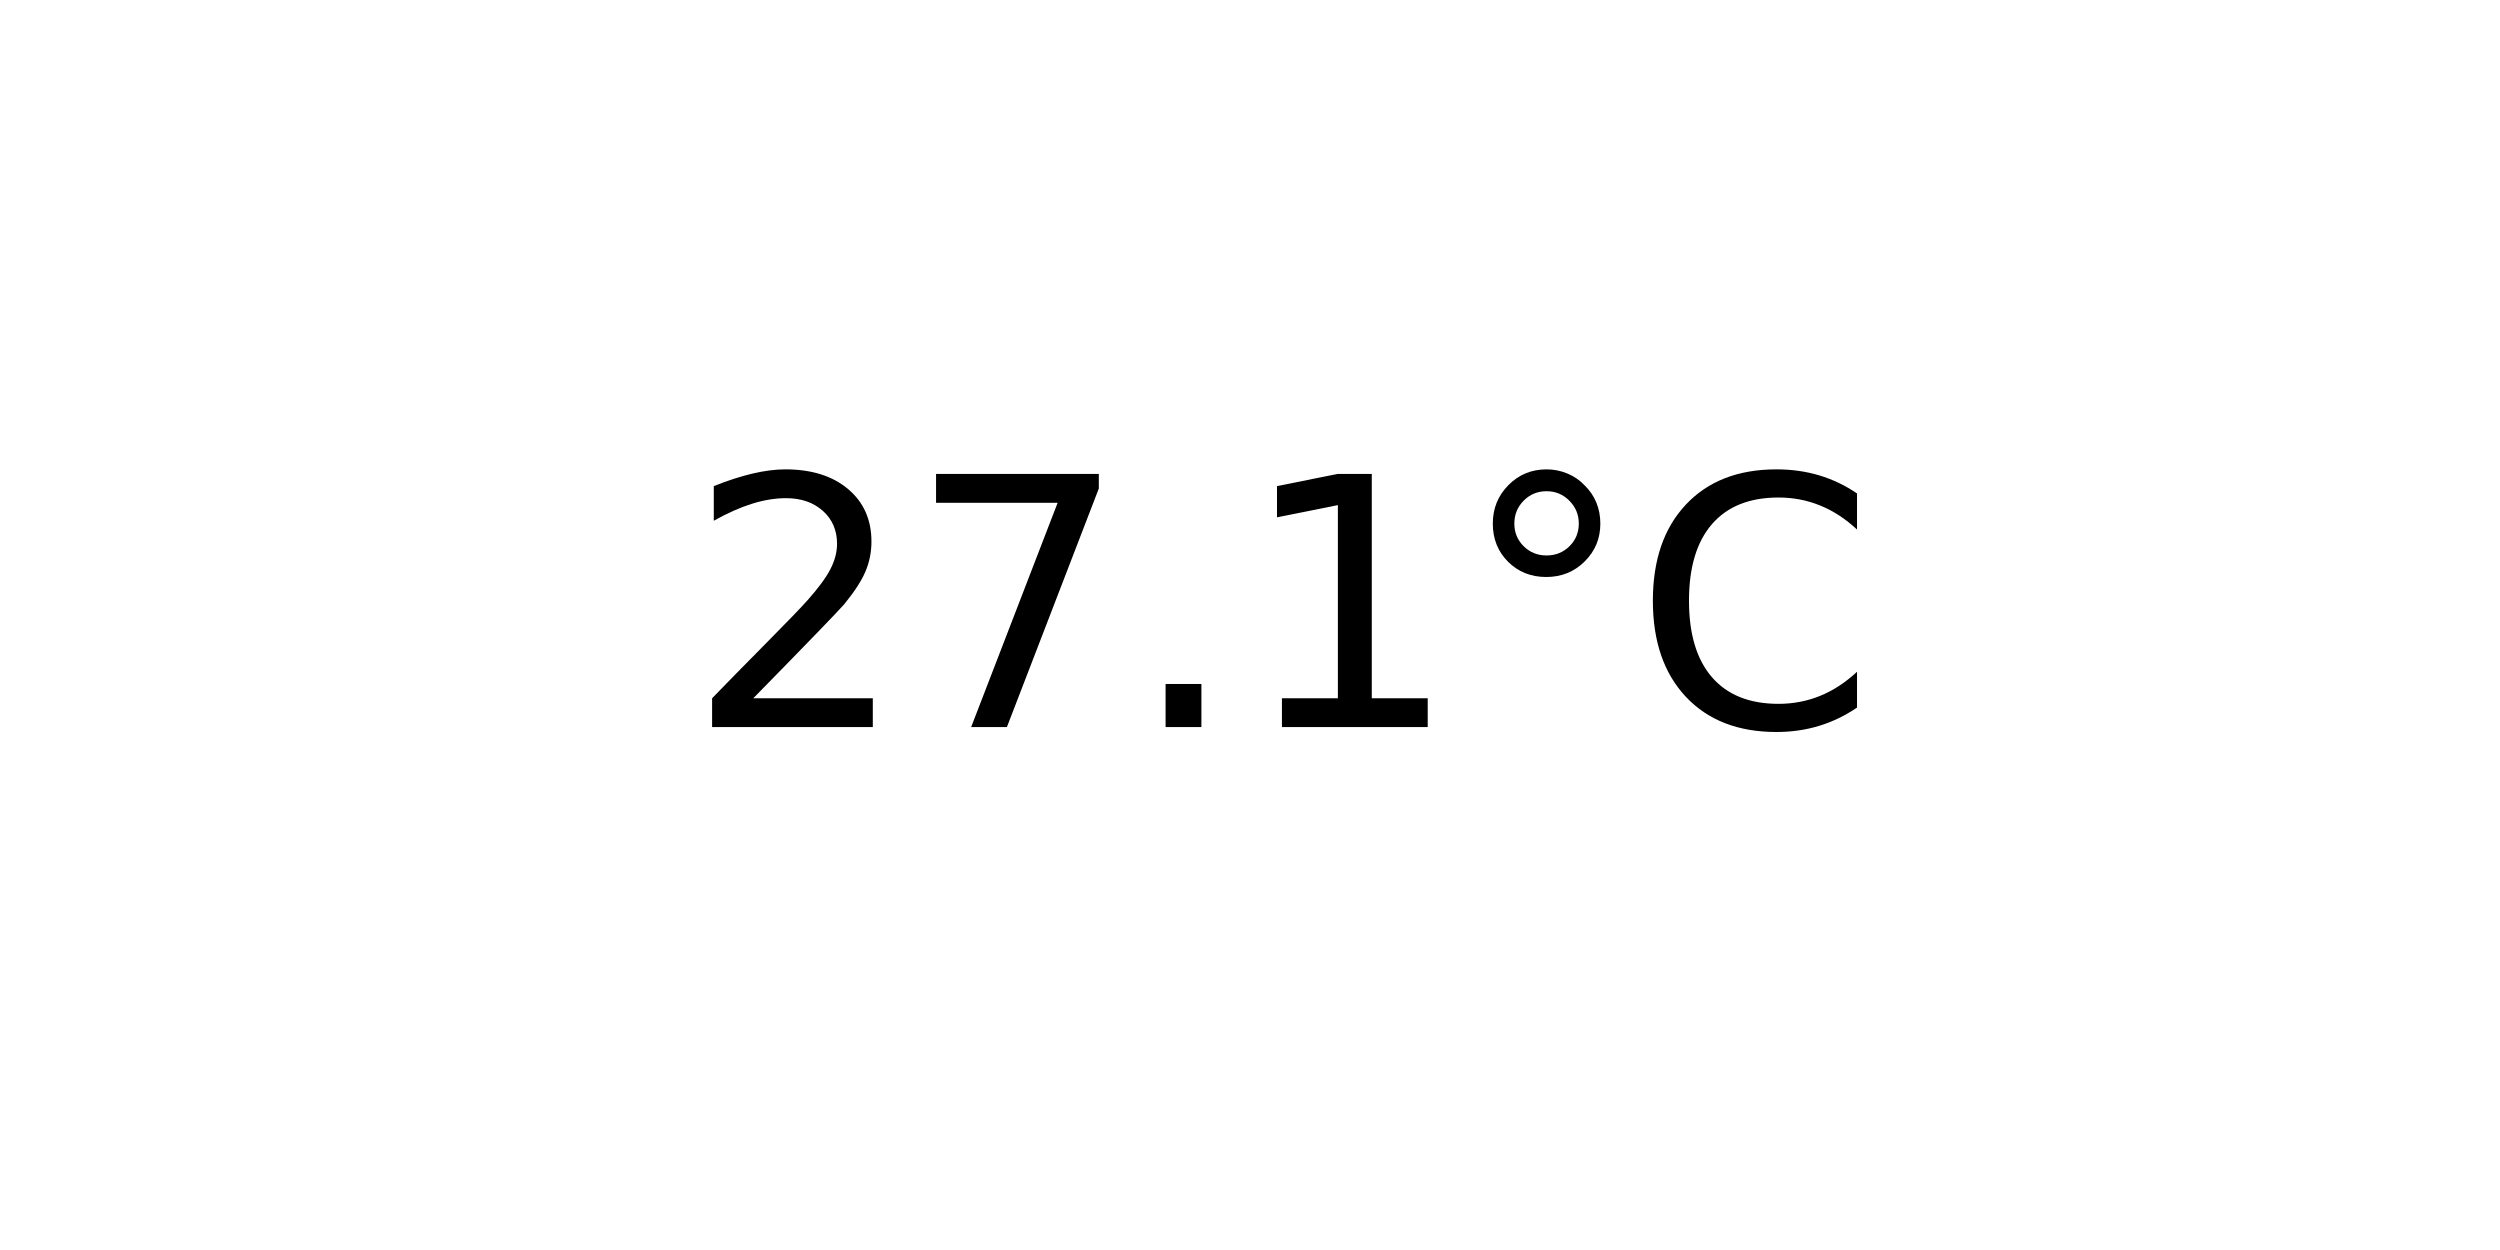
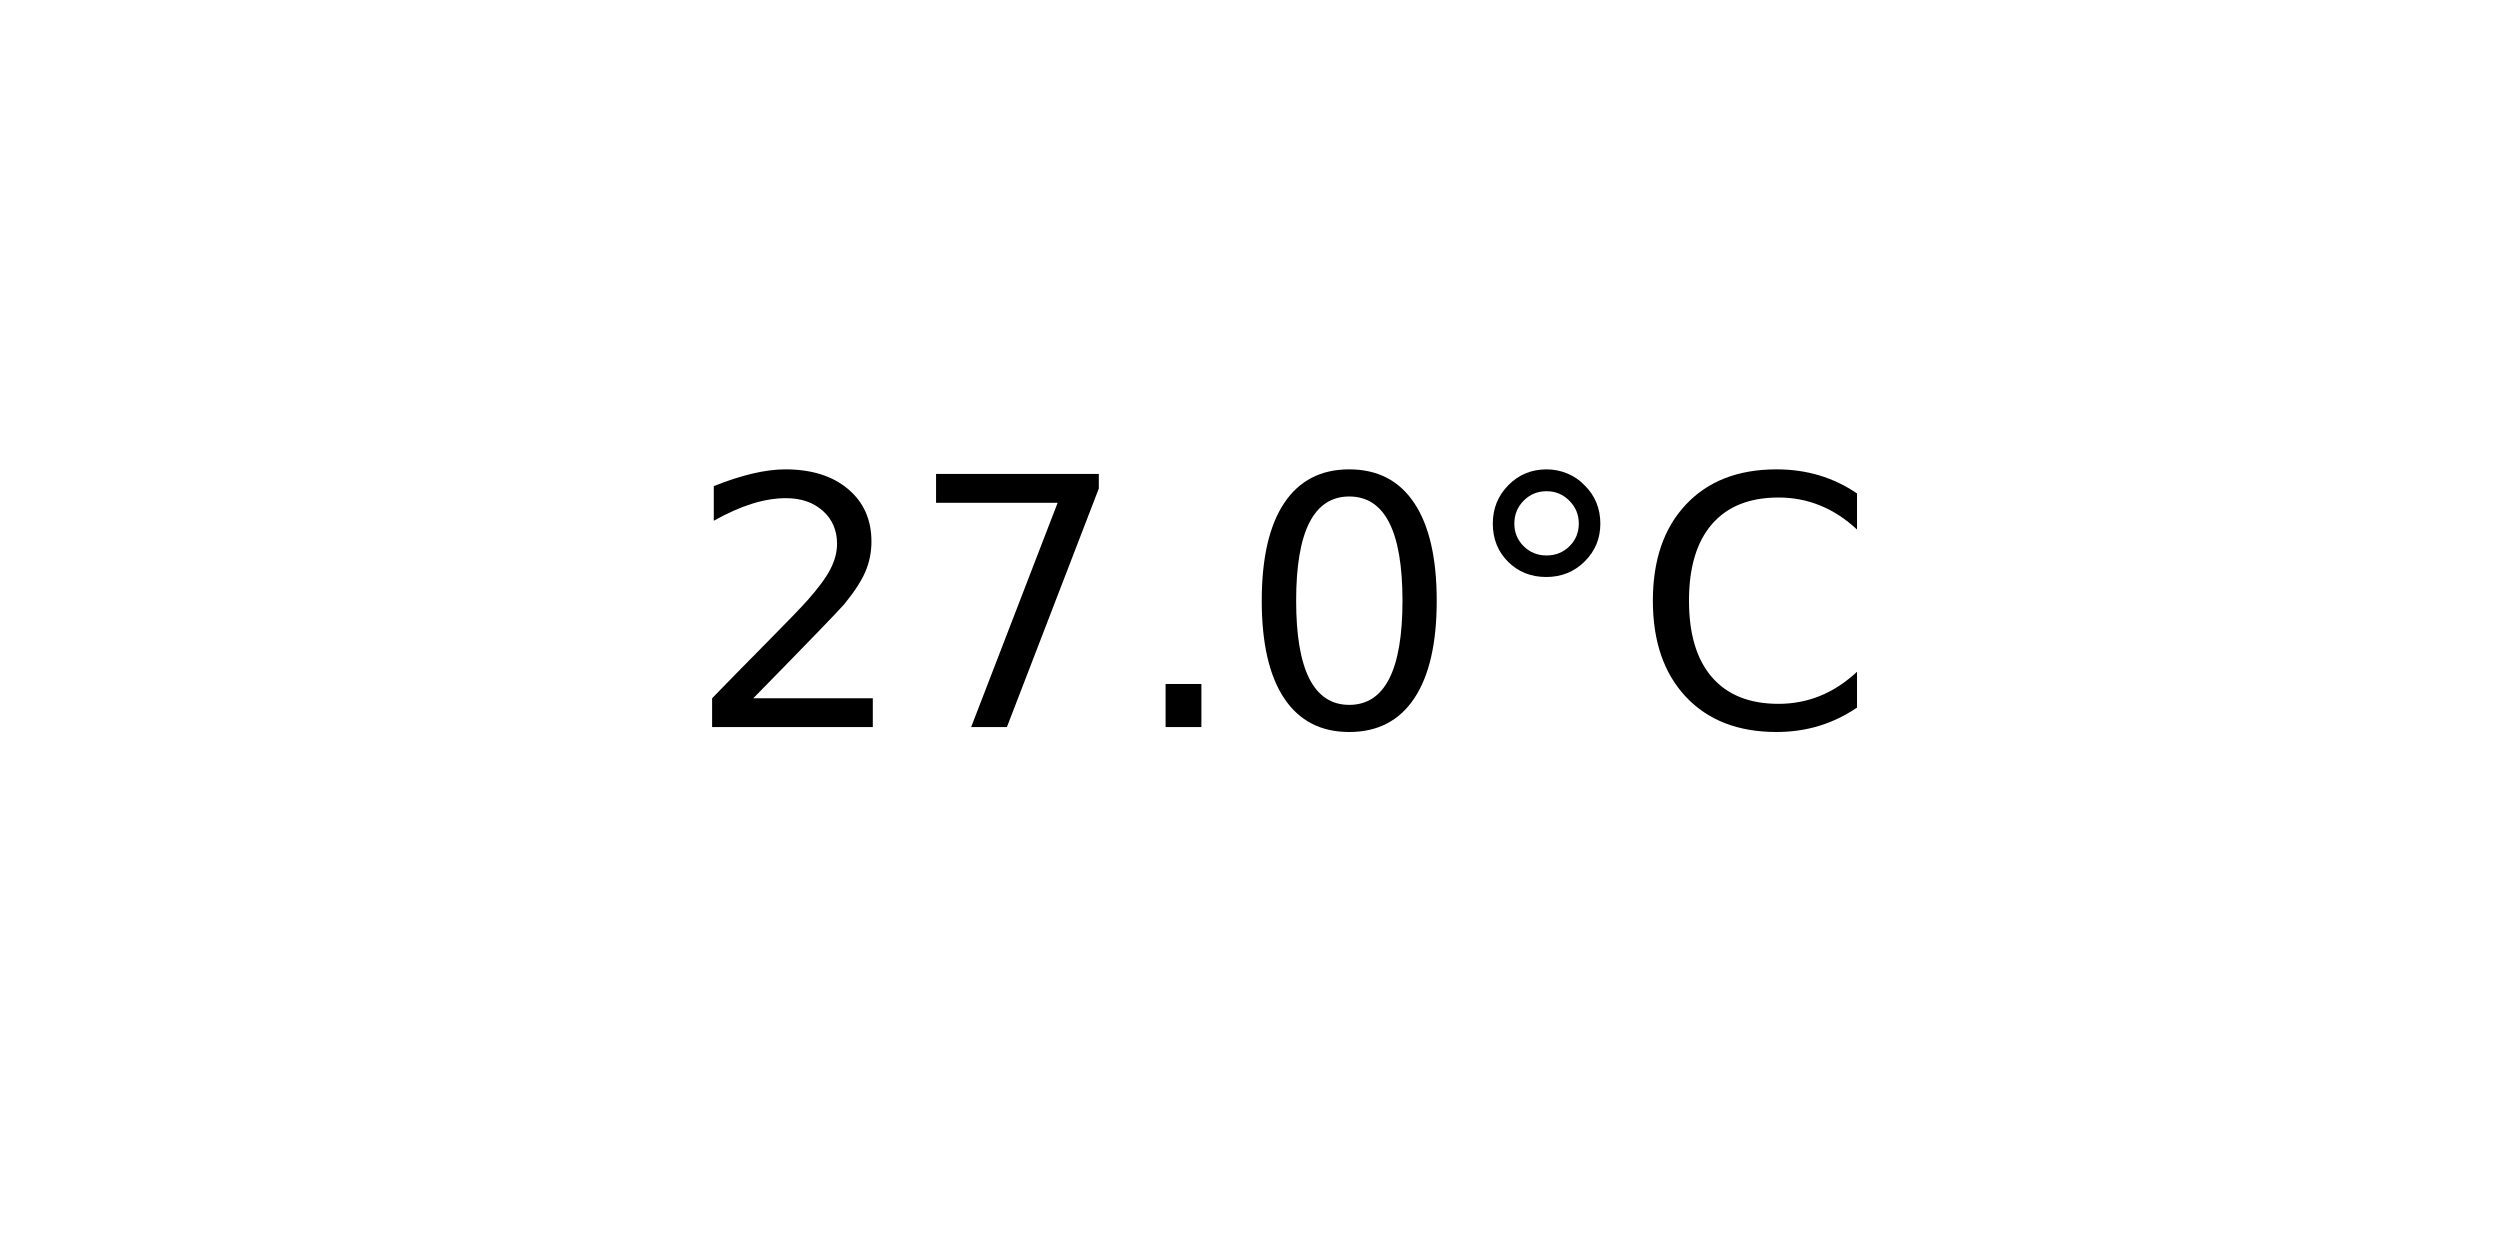
<svg xmlns="http://www.w3.org/2000/svg" xmlns:xlink="http://www.w3.org/1999/xlink" width="72pt" height="36pt" viewBox="0 0 72 36" version="1.1">
  <defs>
    <style type="text/css">*{stroke-linejoin: round; stroke-linecap: butt}</style>
  </defs>
  <g id="figure_1">
    <g id="axes_1">
      <g id="text_1">
        <g transform="translate(19.77578 20.93937) scale(0.1 -0.1)">
          <defs>
            <path id="DejaVuSans-32" d="M 1228 531  L 3431 531  L 3431 0  L 469 0  L 469 531  Q 828 903 1448 1529  Q 2069 2156 2228 2338  Q 2531 2678 2651 2914  Q 2772 3150 2772 3378  Q 2772 3750 2511 3984  Q 2250 4219 1831 4219  Q 1534 4219 1204 4116  Q 875 4013 500 3803  L 500 4441  Q 881 4594 1212 4672  Q 1544 4750 1819 4750  Q 2544 4750 2975 4387  Q 3406 4025 3406 3419  Q 3406 3131 3298 2873  Q 3191 2616 2906 2266  Q 2828 2175 2409 1742  Q 1991 1309 1228 531  z " transform="scale(0.015625)" />
            <path id="DejaVuSans-37" d="M 525 4666  L 3525 4666  L 3525 4397  L 1831 0  L 1172 0  L 2766 4134  L 525 4134  L 525 4666  z " transform="scale(0.015625)" />
            <path id="DejaVuSans-2e" d="M 684 794  L 1344 794  L 1344 0  L 684 0  L 684 794  z " transform="scale(0.015625)" />
-             <path id="DejaVuSans-31" d="M 794 531  L 1825 531  L 1825 4091  L 703 3866  L 703 4441  L 1819 4666  L 2450 4666  L 2450 531  L 3481 531  L 3481 0  L 794 0  L 794 531  z " transform="scale(0.015625)" />
+             <path id="DejaVuSans-30" d="M 2034 4250  Q 1547 4250 1301 3770  Q 1056 3291 1056 2328  Q 1056 1369 1301 889  Q 1547 409 2034 409  Q 2525 409 2770 889  Q 3016 1369 3016 2328  Q 3016 3291 2770 3770  Q 2525 4250 2034 4250  z M 2034 4750  Q 2819 4750 3233 4129  Q 3647 3509 3647 2328  Q 3647 1150 3233 529  Q 2819 -91 2034 -91  Q 1250 -91 836 529  Q 422 1150 422 2328  Q 422 3509 836 4129  Q 1250 4750 2034 4750  z " transform="scale(0.015625)" />
            <path id="DejaVuSans-b0" d="M 1600 4347  Q 1350 4347 1178 4173  Q 1006 4000 1006 3750  Q 1006 3503 1178 3333  Q 1350 3163 1600 3163  Q 1850 3163 2022 3333  Q 2194 3503 2194 3750  Q 2194 3997 2020 4172  Q 1847 4347 1600 4347  z M 1600 4750  Q 1800 4750 1984 4673  Q 2169 4597 2303 4453  Q 2447 4313 2519 4134  Q 2591 3956 2591 3750  Q 2591 3338 2302 3052  Q 2013 2766 1594 2766  Q 1172 2766 890 3047  Q 609 3328 609 3750  Q 609 4169 896 4459  Q 1184 4750 1600 4750  z " transform="scale(0.015625)" />
            <path id="DejaVuSans-43" d="M 4122 4306  L 4122 3641  Q 3803 3938 3442 4084  Q 3081 4231 2675 4231  Q 1875 4231 1450 3742  Q 1025 3253 1025 2328  Q 1025 1406 1450 917  Q 1875 428 2675 428  Q 3081 428 3442 575  Q 3803 722 4122 1019  L 4122 359  Q 3791 134 3420 21  Q 3050 -91 2638 -91  Q 1578 -91 968 557  Q 359 1206 359 2328  Q 359 3453 968 4101  Q 1578 4750 2638 4750  Q 3056 4750 3426 4639  Q 3797 4528 4122 4306  z " transform="scale(0.015625)" />
          </defs>
          <use xlink:href="#DejaVuSans-32" />
          <use xlink:href="#DejaVuSans-37" x="63.623" />
          <use xlink:href="#DejaVuSans-2e" x="127.246" />
-           <use xlink:href="#DejaVuSans-31" x="159.033" />
+           <use xlink:href="#DejaVuSans-30" x="159.033" />
          <use xlink:href="#DejaVuSans-b0" x="222.656" />
          <use xlink:href="#DejaVuSans-43" x="272.656" />
        </g>
      </g>
    </g>
  </g>
</svg>
